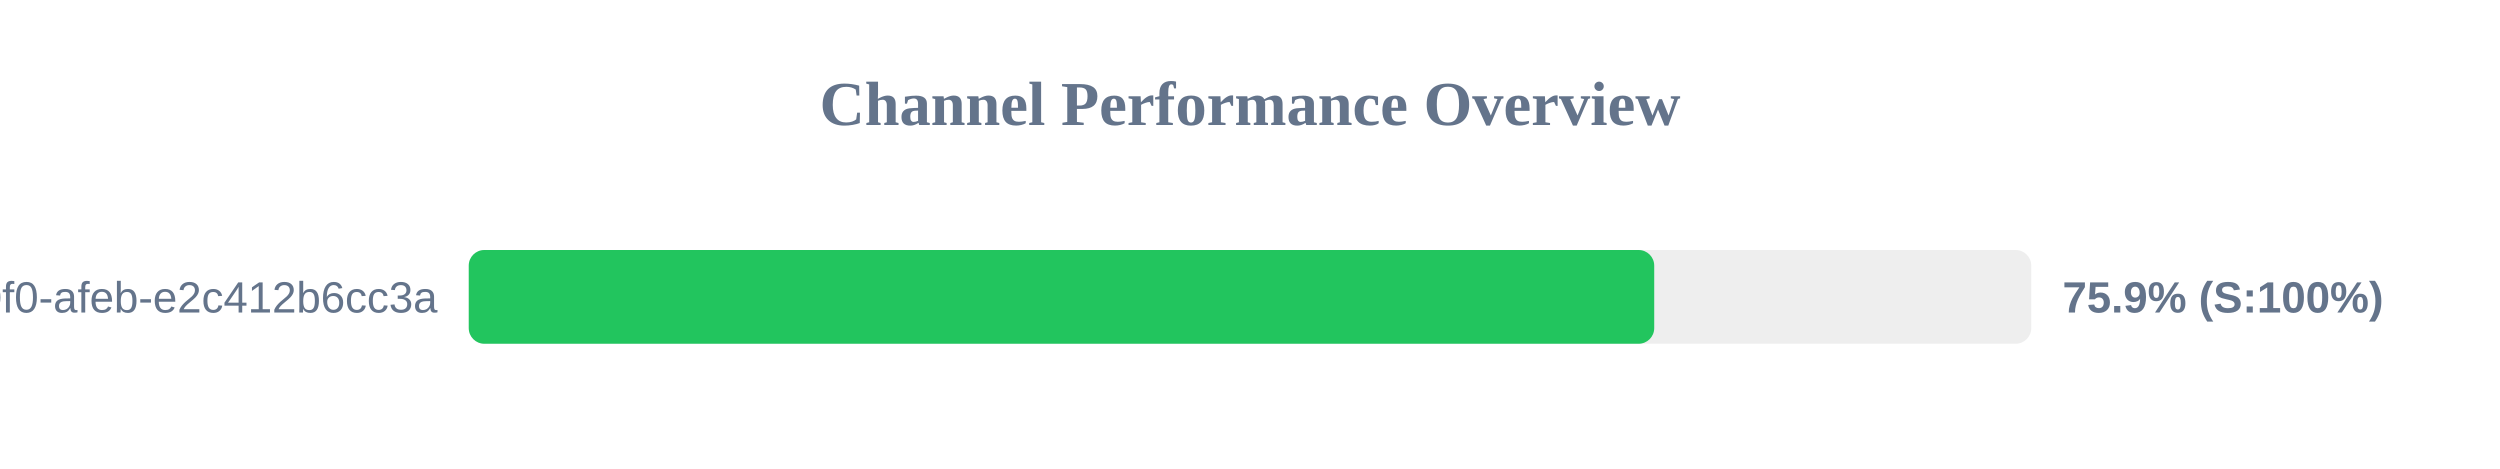
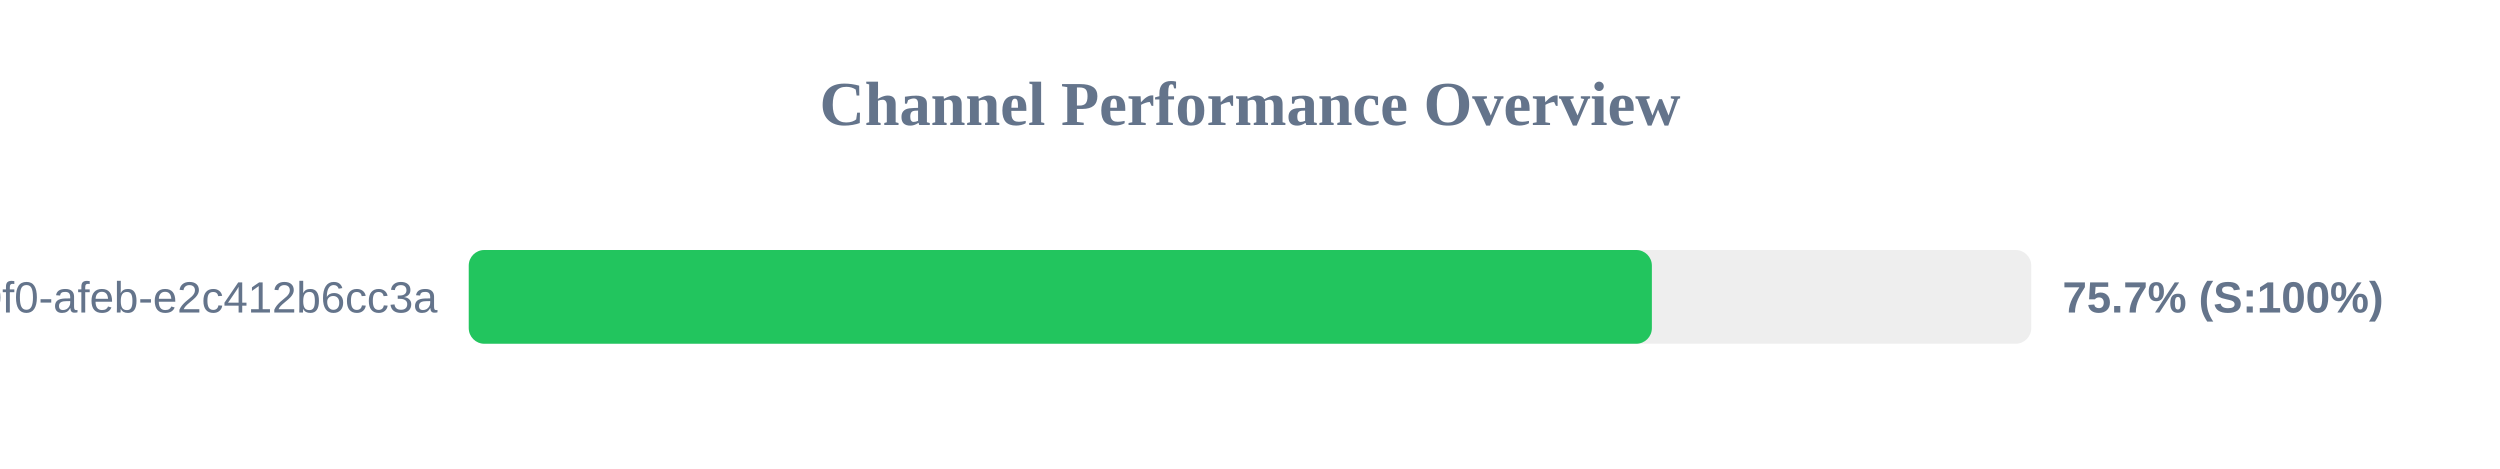
<svg xmlns="http://www.w3.org/2000/svg" width="800" height="150" version="1.1">
  <style>
        .row { font: 14px Arial; fill: #64748b; }
        .score { font: bold 14px Arial; fill: #64748b; }
    </style>
  <text x="400" y="40" text-anchor="middle" font-size="20px" font-weight="bold" fill="#64748b">Channel Performance Overview</text>
  <rect x="150" y="80" width="500" height="30" fill="#eee" rx="5" />
-   <rect x="150" y="80" width="379.35" height="30" fill="#22c55e" rx="5" />
+   <rect x="150" y="80" width="378.6" height="30" fill="#22c55e" rx="5" />
  <text x="140" y="100" text-anchor="end" class="row">?uuid=c6e02cd8-ce11-40f0-afeb-e2c412b6cc3a</text>
-   <text x="660" y="100" text-anchor="start" class="score">75.9% (S:100%)</text>
+   <text x="660" y="100" text-anchor="start" class="score">75.7% (S:100%)</text>
</svg>
